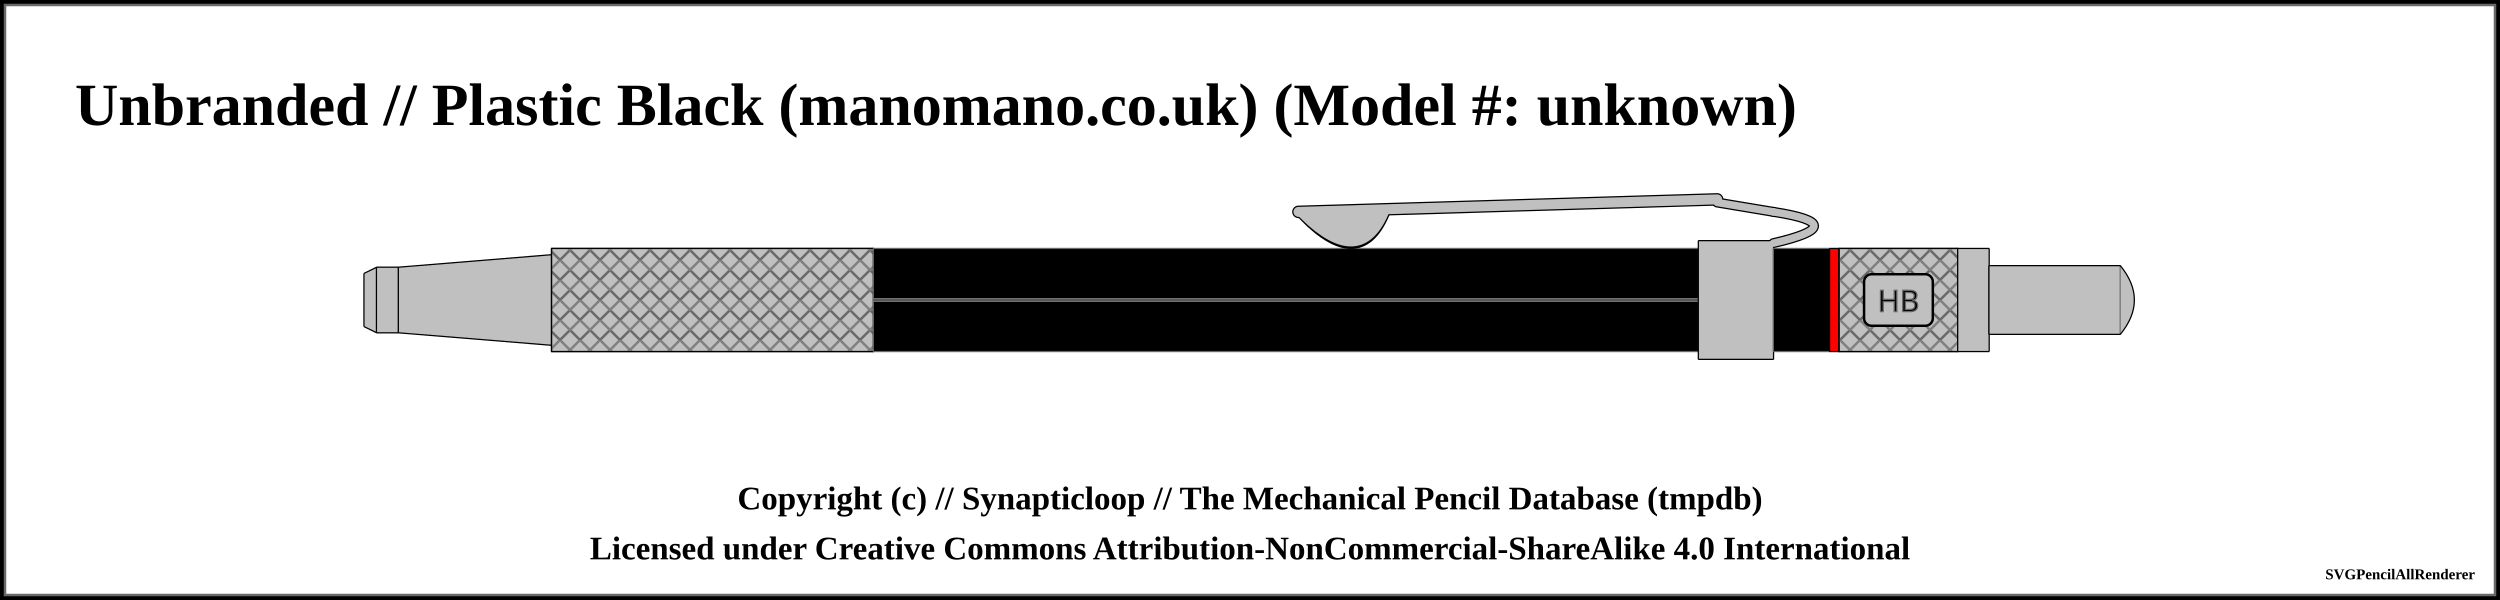
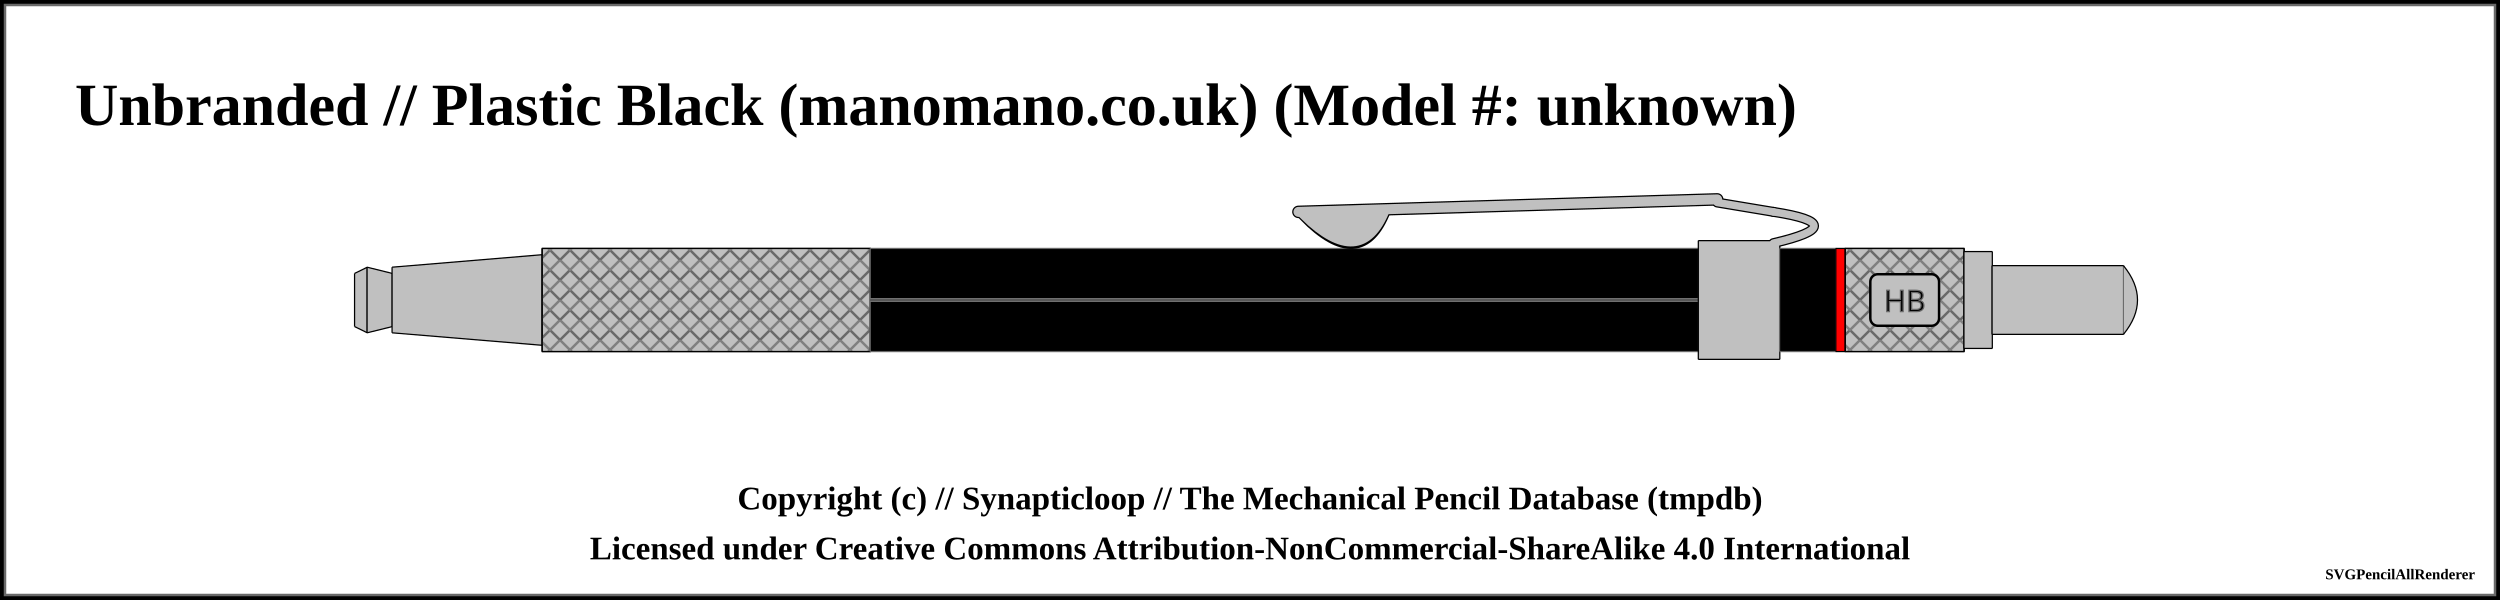
<svg xmlns="http://www.w3.org/2000/svg" width="1000" height="240">
  <pattern id="knurled-large" patternUnits="userSpaceOnUse" width="12" height="12">
    <path stroke="dimgray" stroke-linecap="round" stroke-width="1" d="M 6,6 L 12,12" />
    <path stroke="dimgray" stroke-linecap="round" stroke-width="1" d="M 6,6 L 0,12" />
    <path stroke="gray" stroke-linecap="round" stroke-width="1" d="M 6,6 L 12,0" />
    <path stroke="gray" stroke-linecap="round" stroke-width="1" d="M 6,6 L 0,0" />
  </pattern>
  <pattern id="knurled-small" patternUnits="userSpaceOnUse" width="4" height="4">
    <path stroke="dimgray" stroke-linecap="round" stroke-width="1" d="M 2,2 L 4,4" />
    <path stroke="dimgray" stroke-linecap="round" stroke-width="1" d="M 2,2 L 0,4" />
    <path stroke="gray" stroke-linecap="round" stroke-width="1" d="M 2,2 L 4,0" />
    <path stroke="gray" stroke-linecap="round" stroke-width="1" d="M 2,2 L 0,0" />
  </pattern>
  <pattern id="knurled" patternUnits="userSpaceOnUse" width="8" height="8">
    <path stroke="dimgray" stroke-linecap="round" stroke-width="1" d="M 4,4 L 8,8" />
    <path stroke="dimgray" stroke-linecap="round" stroke-width="1" d="M 4,4 L 0,8" />
    <path stroke="gray" stroke-linecap="round" stroke-width="1" d="M 4,4 L 8,0" />
    <path stroke="gray" stroke-linecap="round" stroke-width="1" d="M 4,4 L 0,0" />
  </pattern>
  <pattern id="lined" patternUnits="userSpaceOnUse" width="3" height="3">
    <path stroke="dimgray" stroke-linecap="round" stroke-width="1" d="M 0,0 L 3,0" />
  </pattern>
  <pattern id="ridged" patternUnits="userSpaceOnUse" width="3" height="3">
    <path stroke="dimgray" stroke-linecap="round" stroke-width="1" d="M 0,0 L 0,3" />
  </pattern>
  <pattern id="spring" patternUnits="userSpaceOnUse" width="8" height="60">
    <path stroke="dimgray" stroke-linecap="round" stroke-width="2" d="M 1,1 L 8,60" />
    <path stroke="white" stroke-linecap="round" stroke-width="1" d="M 1,1 L 8,60" />
  </pattern>
  <rect x="0" y="0" width="1000" height="240" fill="white" stroke="black" stroke-width="4" />
  <rect x="2" y="2" width="996" height="236" fill="white" stroke="dimgray" stroke-width="1" />
  <g transform="rotate(0 0 0)">
    <text x="30" y="50" font-size="2.0em" font-weight="bold"> Unbranded // Plastic Black (manomano.co.uk) (Model #: unknown)</text>
-     <path d="M145.575 109.375 L150.675 106.875 L150.675 133.125 L145.575 130.625 L145.575 109.375" stroke-width="0" stroke="none" stroke-linejoin="round" fill="silver" fill-opacity="1" />
-     <path d="M145.575 109.375 L150.675 106.875 M150.675 133.125 L145.575 130.625" stroke-width="0.5" stroke="black" stroke-linejoin="round" fill="silver" fill-opacity="1" />
-     <path d="M150.675 106.875 L150.675 133.125" stroke-width="0.5" stroke="black" stroke-linejoin="round" fill="silver" fill-opacity="1" />
-     <path d="M145.575 109.375 L145.575 130.625" stroke-width="0.5" stroke="black" stroke-linejoin="round" fill="silver" fill-opacity="1" />
-     <path d="M150.575 106.875 L159.425 106.875 L159.425 133.125 L150.575 133.125 L150.575 106.875" stroke-width="0" stroke="none" stroke-linejoin="round" fill="silver" fill-opacity="1" />
-     <path d="M150.575 106.875 L159.425 106.875 M159.425 133.125 L150.575 133.125" stroke-width="0.5" stroke="black" stroke-linejoin="round" fill="silver" fill-opacity="1" />
-     <path d="M159.425 106.875 L159.425 133.125" stroke-width="0.5" stroke="black" stroke-linejoin="round" fill="silver" fill-opacity="1" />
-     <path d="M150.575 106.875 L150.575 133.125" stroke-width="0.5" stroke="black" stroke-linejoin="round" fill="silver" fill-opacity="1" />
-     <path d="M159.325 106.875 L220.675 101.875 L220.675 138.125 L159.325 133.125 L159.325 106.875" stroke-width="0" stroke="none" stroke-linejoin="round" fill="silver" fill-opacity="1" />
-     <path d="M159.325 106.875 L220.675 101.875 M220.675 138.125 L159.325 133.125" stroke-width="0.5" stroke="black" stroke-linejoin="round" fill="silver" fill-opacity="1" />
-     <path d="M220.675 101.875 L220.675 138.125" stroke-width="0.5" stroke="black" stroke-linejoin="round" fill="silver" fill-opacity="1" />
-     <path d="M159.325 106.875 L159.325 133.125" stroke-width="0.5" stroke="black" stroke-linejoin="round" fill="silver" fill-opacity="1" />
-     <path d="M220.575 99.375 L349.425 99.375 L349.425 140.625 L220.575 140.625 L220.575 99.375" stroke-width="0" stroke="none" stroke-linejoin="round" fill="silver" fill-opacity="1" />
-     <path d="M220.575 99.375 L349.425 99.375 M349.425 140.625 L220.575 140.625" stroke-width="0.5" stroke="black" stroke-linejoin="round" fill="silver" fill-opacity="1" />
-     <path d="M349.425 99.375 L349.425 140.625" stroke-width="0.5" stroke="black" stroke-linejoin="round" fill="silver" fill-opacity="1" />
-     <path d="M220.575 99.375 L220.575 140.625" stroke-width="0.5" stroke="black" stroke-linejoin="round" fill="silver" fill-opacity="1" />
-     <path d="M220.625 99.375 L349.375 99.375 L349.375 140.625 L220.625 140.625 Z" stroke-width="0.5" stroke="black" fill="url(#knurled)" />
-     <path d="M349.325 99.375 L679.425 99.375 L679.425 140.625 L349.325 140.625 L349.325 99.375" stroke-width="0" stroke="none" stroke-linejoin="round" fill="black" fill-opacity="1" />
-     <path d="M349.325 99.375 L679.425 99.375 M679.425 140.625 L349.325 140.625" stroke-width="0.5" stroke="dimgray" stroke-linejoin="round" fill="black" fill-opacity="1" />
+     <path d="M141.825 109.375 L146.925 106.875 L146.925 133.125 L141.825 130.625 L141.825 109.375" stroke-width="0" stroke="none" stroke-linejoin="round" fill="silver" fill-opacity="1" />
+     <path d="M141.825 109.375 L146.925 106.875 M146.925 133.125 L141.825 130.625" stroke-width="0.5" stroke="black" stroke-linejoin="round" fill="silver" fill-opacity="1" />
+     <path d="M146.925 106.875 L146.925 133.125" stroke-width="0.5" stroke="black" stroke-linejoin="round" fill="silver" fill-opacity="1" />
+     <path d="M141.825 109.375 L141.825 130.625" stroke-width="0.5" stroke="black" stroke-linejoin="round" fill="silver" fill-opacity="1" />
+     <path d="M146.825 106.875 L156.925 109.375 L156.925 130.625 L146.825 133.125 L146.825 106.875" stroke-width="0" stroke="none" stroke-linejoin="round" fill="silver" fill-opacity="1" />
+     <path d="M146.825 106.875 L156.925 109.375 M156.925 130.625 L146.825 133.125" stroke-width="0.5" stroke="black" stroke-linejoin="round" fill="silver" fill-opacity="1" />
+     <path d="M156.925 109.375 L156.925 130.625" stroke-width="0.5" stroke="black" stroke-linejoin="round" fill="silver" fill-opacity="1" />
+     <path d="M146.825 106.875 L146.825 133.125" stroke-width="0.5" stroke="black" stroke-linejoin="round" fill="silver" fill-opacity="1" />
+     <path d="M156.825 106.875 L216.925 101.875 L216.925 138.125 L156.825 133.125 L156.825 106.875" stroke-width="0" stroke="none" stroke-linejoin="round" fill="silver" fill-opacity="1" />
+     <path d="M156.825 106.875 L216.925 101.875 M216.925 138.125 L156.825 133.125" stroke-width="0.5" stroke="black" stroke-linejoin="round" fill="silver" fill-opacity="1" />
+     <path d="M216.925 101.875 L216.925 138.125" stroke-width="0.5" stroke="black" stroke-linejoin="round" fill="silver" fill-opacity="1" />
+     <path d="M156.825 106.875 L156.825 133.125" stroke-width="0.5" stroke="black" stroke-linejoin="round" fill="silver" fill-opacity="1" />
+     <path d="M216.825 99.375 L348.175 99.375 L348.175 140.625 L216.825 140.625 L216.825 99.375" stroke-width="0" stroke="none" stroke-linejoin="round" fill="silver" fill-opacity="1" />
+     <path d="M216.825 99.375 L348.175 99.375 M348.175 140.625 L216.825 140.625" stroke-width="0.5" stroke="black" stroke-linejoin="round" fill="silver" fill-opacity="1" />
+     <path d="M348.175 99.375 L348.175 140.625" stroke-width="0.5" stroke="black" stroke-linejoin="round" fill="silver" fill-opacity="1" />
+     <path d="M216.825 99.375 L216.825 140.625" stroke-width="0.5" stroke="black" stroke-linejoin="round" fill="silver" fill-opacity="1" />
+     <path d="M216.875 99.375 L348.125 99.375 L348.125 140.625 L216.875 140.625 Z" stroke-width="0.5" stroke="black" fill="url(#knurled)" />
+     <path d="M348.075 99.375 L679.425 99.375 L679.425 140.625 L348.075 140.625 L348.075 99.375" stroke-width="0" stroke="none" stroke-linejoin="round" fill="black" fill-opacity="1" />
+     <path d="M348.075 99.375 L679.425 99.375 M679.425 140.625 L348.075 140.625" stroke-width="0.5" stroke="dimgray" stroke-linejoin="round" fill="black" fill-opacity="1" />
    <path d="M679.425 99.375 L679.425 140.625" stroke-width="0.5" stroke="dimgray" stroke-linejoin="round" fill="black" fill-opacity="1" />
-     <path d="M349.325 99.375 L349.325 140.625" stroke-width="0.5" stroke="dimgray" stroke-linejoin="round" fill="black" fill-opacity="1" />
-     <line x1="349.375" y1="120" x2="679.375" y2="120" stroke-width="1.5" stroke="gray" fill="gray" stroke-opacity="1.0" />
-     <line x1="349.375" y1="120" x2="679.375" y2="120" stroke-width="0.5" stroke="black" fill="none" stroke-opacity="0.5" />
+     <path d="M348.075 99.375 L348.075 140.625" stroke-width="0.5" stroke="dimgray" stroke-linejoin="round" fill="black" fill-opacity="1" />
+     <line x1="348.125" y1="120" x2="679.375" y2="120" stroke-width="1.5" stroke="gray" fill="gray" stroke-opacity="1.0" />
+     <line x1="348.125" y1="120" x2="679.375" y2="120" stroke-width="0.5" stroke="black" fill="none" stroke-opacity="0.5" />
    <path d="M521.5 86.5 Q544.375 109.75 554.375 84.25 Z" stroke-width="4" stroke="black" fill="dimgray" stroke-linecap="round" />
    <line x1="519.375" y1="84.75" x2="686.875" y2="79.75" stroke-width="5" stroke="black" fill="dimgray" stroke-linecap="round" />
    <line x1="686.875" y1="81" x2="709.375" y2="84.75" stroke-width="4" stroke="black" fill="dimgray" stroke-linecap="round" />
    <path d="M709.375 84.75 Q741.875 89.75 709.375 97.25" stroke-width="4" stroke="black" fill="none" stroke-linecap="round" />
-     <path d="M679.325 96.25 L709.425 96.25 L709.425 143.75 L679.325 143.75 L679.325 96.25" stroke-width="0" stroke="none" stroke-linejoin="round" fill="silver" fill-opacity="1" />
-     <path d="M679.325 96.25 L709.425 96.25 M709.425 143.75 L679.325 143.75" stroke-width="0.5" stroke="black" stroke-linejoin="round" fill="silver" fill-opacity="1" />
-     <path d="M709.425 96.25 L709.425 143.75" stroke-width="0.5" stroke="black" stroke-linejoin="round" fill="silver" fill-opacity="1" />
+     <path d="M679.325 96.25 L711.925 96.25 L711.925 143.75 L679.325 143.75 L679.325 96.25" stroke-width="0" stroke="none" stroke-linejoin="round" fill="silver" fill-opacity="1" />
+     <path d="M679.325 96.25 L711.925 96.25 M711.925 143.75 L679.325 143.75" stroke-width="0.5" stroke="black" stroke-linejoin="round" fill="silver" fill-opacity="1" />
+     <path d="M711.925 96.25 L711.925 143.75" stroke-width="0.5" stroke="black" stroke-linejoin="round" fill="silver" fill-opacity="1" />
    <path d="M679.325 96.25 L679.325 143.75" stroke-width="0.5" stroke="black" stroke-linejoin="round" fill="silver" fill-opacity="1" />
    <path d="M521.5 86.5 Q544.375 108.75 554.375 84.25 Z" stroke-width="3" stroke="silver" fill="silver" stroke-linecap="round" />
    <rect x="521.5" y="86.5" width="35" height="-14.5" stroke-width="3" stroke="silver" fill="silver" stroke-linecap="round" />
    <line x1="519.375" y1="84.75" x2="686.875" y2="79.75" stroke-width="4" stroke="silver" fill="silver" stroke-linecap="round" />
    <line x1="686.875" y1="81" x2="709.375" y2="84.75" stroke-width="3" stroke="silver" fill="silver" stroke-linecap="round" />
    <path d="M709.375 84.75 Q741.875 89.75 709.375 97.25" stroke-width="3" stroke="silver" fill="none" stroke-linecap="round" />
-     <path d="M709.325 99.375 L731.925 99.375 L731.925 140.625 L709.325 140.625 L709.325 99.375" stroke-width="0" stroke="none" stroke-linejoin="round" fill="black" fill-opacity="1" />
-     <path d="M709.325 99.375 L731.925 99.375 M731.925 140.625 L709.325 140.625" stroke-width="0.5" stroke="dimgray" stroke-linejoin="round" fill="black" fill-opacity="1" />
-     <path d="M731.925 99.375 L731.925 140.625" stroke-width="0.5" stroke="dimgray" stroke-linejoin="round" fill="black" fill-opacity="1" />
-     <path d="M709.325 99.375 L709.325 140.625" stroke-width="0.5" stroke="dimgray" stroke-linejoin="round" fill="black" fill-opacity="1" />
-     <path d="M731.825 99.375 L735.675 99.375 L735.675 140.625 L731.825 140.625 L731.825 99.375" stroke-width="0" stroke="none" stroke-linejoin="round" fill="red" fill-opacity="1" />
-     <path d="M731.825 99.375 L735.675 99.375 M735.675 140.625 L731.825 140.625" stroke-width="0.5" stroke="black" stroke-linejoin="round" fill="red" fill-opacity="1" />
-     <path d="M735.675 99.375 L735.675 140.625" stroke-width="0.5" stroke="black" stroke-linejoin="round" fill="red" fill-opacity="1" />
-     <path d="M731.825 99.375 L731.825 140.625" stroke-width="0.5" stroke="black" stroke-linejoin="round" fill="red" fill-opacity="1" />
-     <path d="M735.575 99.375 L783.175 99.375 L783.175 140.625 L735.575 140.625 L735.575 99.375" stroke-width="0" stroke="none" stroke-linejoin="round" fill="silver" fill-opacity="1" />
-     <path d="M735.575 99.375 L783.175 99.375 M783.175 140.625 L735.575 140.625" stroke-width="0.5" stroke="black" stroke-linejoin="round" fill="silver" fill-opacity="1" />
-     <path d="M783.175 99.375 L783.175 140.625" stroke-width="0.5" stroke="black" stroke-linejoin="round" fill="silver" fill-opacity="1" />
-     <path d="M735.575 99.375 L735.575 140.625" stroke-width="0.5" stroke="black" stroke-linejoin="round" fill="silver" fill-opacity="1" />
-     <path d="M735.625 99.375 L783.125 99.375 L783.125 140.625 L735.625 140.625 Z" stroke-width="0.5" stroke="black" fill="url(#knurled)" />
-     <rect x="745.625" y="109.688" width="27.5" height="20.625" rx="3" ry="3" stroke-width="1" stroke="black" fill="silver" />
-     <text x="759.375" y="120" text-anchor="middle" dominant-baseline="central">
+     <path d="M711.825 99.375 L734.425 99.375 L734.425 140.625 L711.825 140.625 L711.825 99.375" stroke-width="0" stroke="none" stroke-linejoin="round" fill="black" fill-opacity="1" />
+     <path d="M711.825 99.375 L734.425 99.375 M734.425 140.625 L711.825 140.625" stroke-width="0.5" stroke="dimgray" stroke-linejoin="round" fill="black" fill-opacity="1" />
+     <path d="M734.425 99.375 L734.425 140.625" stroke-width="0.5" stroke="dimgray" stroke-linejoin="round" fill="black" fill-opacity="1" />
+     <path d="M711.825 99.375 L711.825 140.625" stroke-width="0.5" stroke="dimgray" stroke-linejoin="round" fill="black" fill-opacity="1" />
+     <path d="M734.325 99.375 L738.175 99.375 L738.175 140.625 L734.325 140.625 L734.325 99.375" stroke-width="0" stroke="none" stroke-linejoin="round" fill="red" fill-opacity="1" />
+     <path d="M734.325 99.375 L738.175 99.375 M738.175 140.625 L734.325 140.625" stroke-width="0.5" stroke="black" stroke-linejoin="round" fill="red" fill-opacity="1" />
+     <path d="M738.175 99.375 L738.175 140.625" stroke-width="0.5" stroke="black" stroke-linejoin="round" fill="red" fill-opacity="1" />
+     <path d="M734.325 99.375 L734.325 140.625" stroke-width="0.5" stroke="black" stroke-linejoin="round" fill="red" fill-opacity="1" />
+     <path d="M738.075 99.375 L785.675 99.375 L785.675 140.625 L738.075 140.625 L738.075 99.375" stroke-width="0" stroke="none" stroke-linejoin="round" fill="silver" fill-opacity="1" />
+     <path d="M738.075 99.375 L785.675 99.375 M785.675 140.625 L738.075 140.625" stroke-width="0.5" stroke="black" stroke-linejoin="round" fill="silver" fill-opacity="1" />
+     <path d="M785.675 99.375 L785.675 140.625" stroke-width="0.5" stroke="black" stroke-linejoin="round" fill="silver" fill-opacity="1" />
+     <path d="M738.075 99.375 L738.075 140.625" stroke-width="0.5" stroke="black" stroke-linejoin="round" fill="silver" fill-opacity="1" />
+     <path d="M738.125 99.375 L785.625 99.375 L785.625 140.625 L738.125 140.625 Z" stroke-width="0.5" stroke="black" fill="url(#knurled)" />
+     <rect x="748.125" y="109.688" width="27.5" height="20.625" rx="3" ry="3" stroke-width="1" stroke="black" fill="silver" />
+     <text x="761.875" y="120" text-anchor="middle" dominant-baseline="central">
      <tspan stroke="dimgray" stroke-width="0.5" font-family="sans-serif" fill="black" textLength="{this.width * 5 - 24}"> HB</tspan>
    </text>
-     <path d="M783.075 99.375 L795.675 99.375 L795.675 140.625 L783.075 140.625 L783.075 99.375" stroke-width="0" stroke="none" stroke-linejoin="round" fill="silver" fill-opacity="1" />
-     <path d="M783.075 99.375 L795.675 99.375 M795.675 140.625 L783.075 140.625" stroke-width="0.5" stroke="black" stroke-linejoin="round" fill="silver" fill-opacity="1" />
-     <path d="M795.675 99.375 L795.675 140.625" stroke-width="0.5" stroke="black" stroke-linejoin="round" fill="silver" fill-opacity="1" />
-     <path d="M783.075 99.375 L783.075 140.625" stroke-width="0.5" stroke="black" stroke-linejoin="round" fill="silver" fill-opacity="1" />
-     <path d="M795.575 106.25 L848.175 106.25 L848.175 133.75 L795.575 133.75 L795.575 106.25" stroke-width="0" stroke="none" stroke-linejoin="round" fill="silver" fill-opacity="1" />
-     <path d="M795.575 106.25 L848.175 106.25 M848.175 133.75 L795.575 133.75" stroke-width="0.5" stroke="black" stroke-linejoin="round" fill="silver" fill-opacity="1" />
-     <path d="M848.175 106.25 L848.175 133.75" stroke-width="0.5" stroke="black" stroke-linejoin="round" fill="silver" fill-opacity="1" />
-     <path d="M795.575 106.25 L795.575 133.75" stroke-width="0.5" stroke="black" stroke-linejoin="round" fill="silver" fill-opacity="1" />
-     <path d="M848.125 106.25 Q859.375 120 848.125 133.75" stroke-width="0.5" stroke="black" stroke-linejoin="round" fill="silver" fill-opacity="1" />
+     <path d="M785.575 100.625 L796.925 100.625 L796.925 139.375 L785.575 139.375 L785.575 100.625" stroke-width="0" stroke="none" stroke-linejoin="round" fill="silver" fill-opacity="1" />
+     <path d="M785.575 100.625 L796.925 100.625 M796.925 139.375 L785.575 139.375" stroke-width="0.5" stroke="black" stroke-linejoin="round" fill="silver" fill-opacity="1" />
+     <path d="M796.925 100.625 L796.925 139.375" stroke-width="0.5" stroke="black" stroke-linejoin="round" fill="silver" fill-opacity="1" />
+     <path d="M785.575 100.625 L785.575 139.375" stroke-width="0.5" stroke="black" stroke-linejoin="round" fill="silver" fill-opacity="1" />
+     <path d="M796.825 106.25 L849.425 106.25 L849.425 133.75 L796.825 133.75 L796.825 106.25" stroke-width="0" stroke="none" stroke-linejoin="round" fill="silver" fill-opacity="1" />
+     <path d="M796.825 106.25 L849.425 106.25 M849.425 133.75 L796.825 133.75" stroke-width="0.5" stroke="black" stroke-linejoin="round" fill="silver" fill-opacity="1" />
+     <path d="M849.425 106.25 L849.425 133.75" stroke-width="0.5" stroke="black" stroke-linejoin="round" fill="silver" fill-opacity="1" />
+     <path d="M796.825 106.25 L796.825 133.75" stroke-width="0.5" stroke="black" stroke-linejoin="round" fill="silver" fill-opacity="1" />
+     <path d="M849.375 106.25 Q860.625 120 849.375 133.75" stroke-width="0.5" stroke="black" stroke-linejoin="round" fill="silver" fill-opacity="1" />
  </g>
  <text x="50%" y="200" font-size="1.1em" font-weight="bold" text-anchor="middle" dominant-baseline="middle">Copyright (c) // Synapticloop // The Mechanical Pencil Database (tmpdb)</text>
  <text x="50%" y="220" font-size="1.1em" font-weight="bold" text-anchor="middle" dominant-baseline="middle">Licensed under Creative Commons Attribution-NonCommercial-ShareAlike 4.0 International</text>
  <text x="990" y="230" font-size="0.5em" font-weight="bold" text-anchor="end" dominant-baseline="middle">SVGPencilAllRenderer</text>
</svg>
